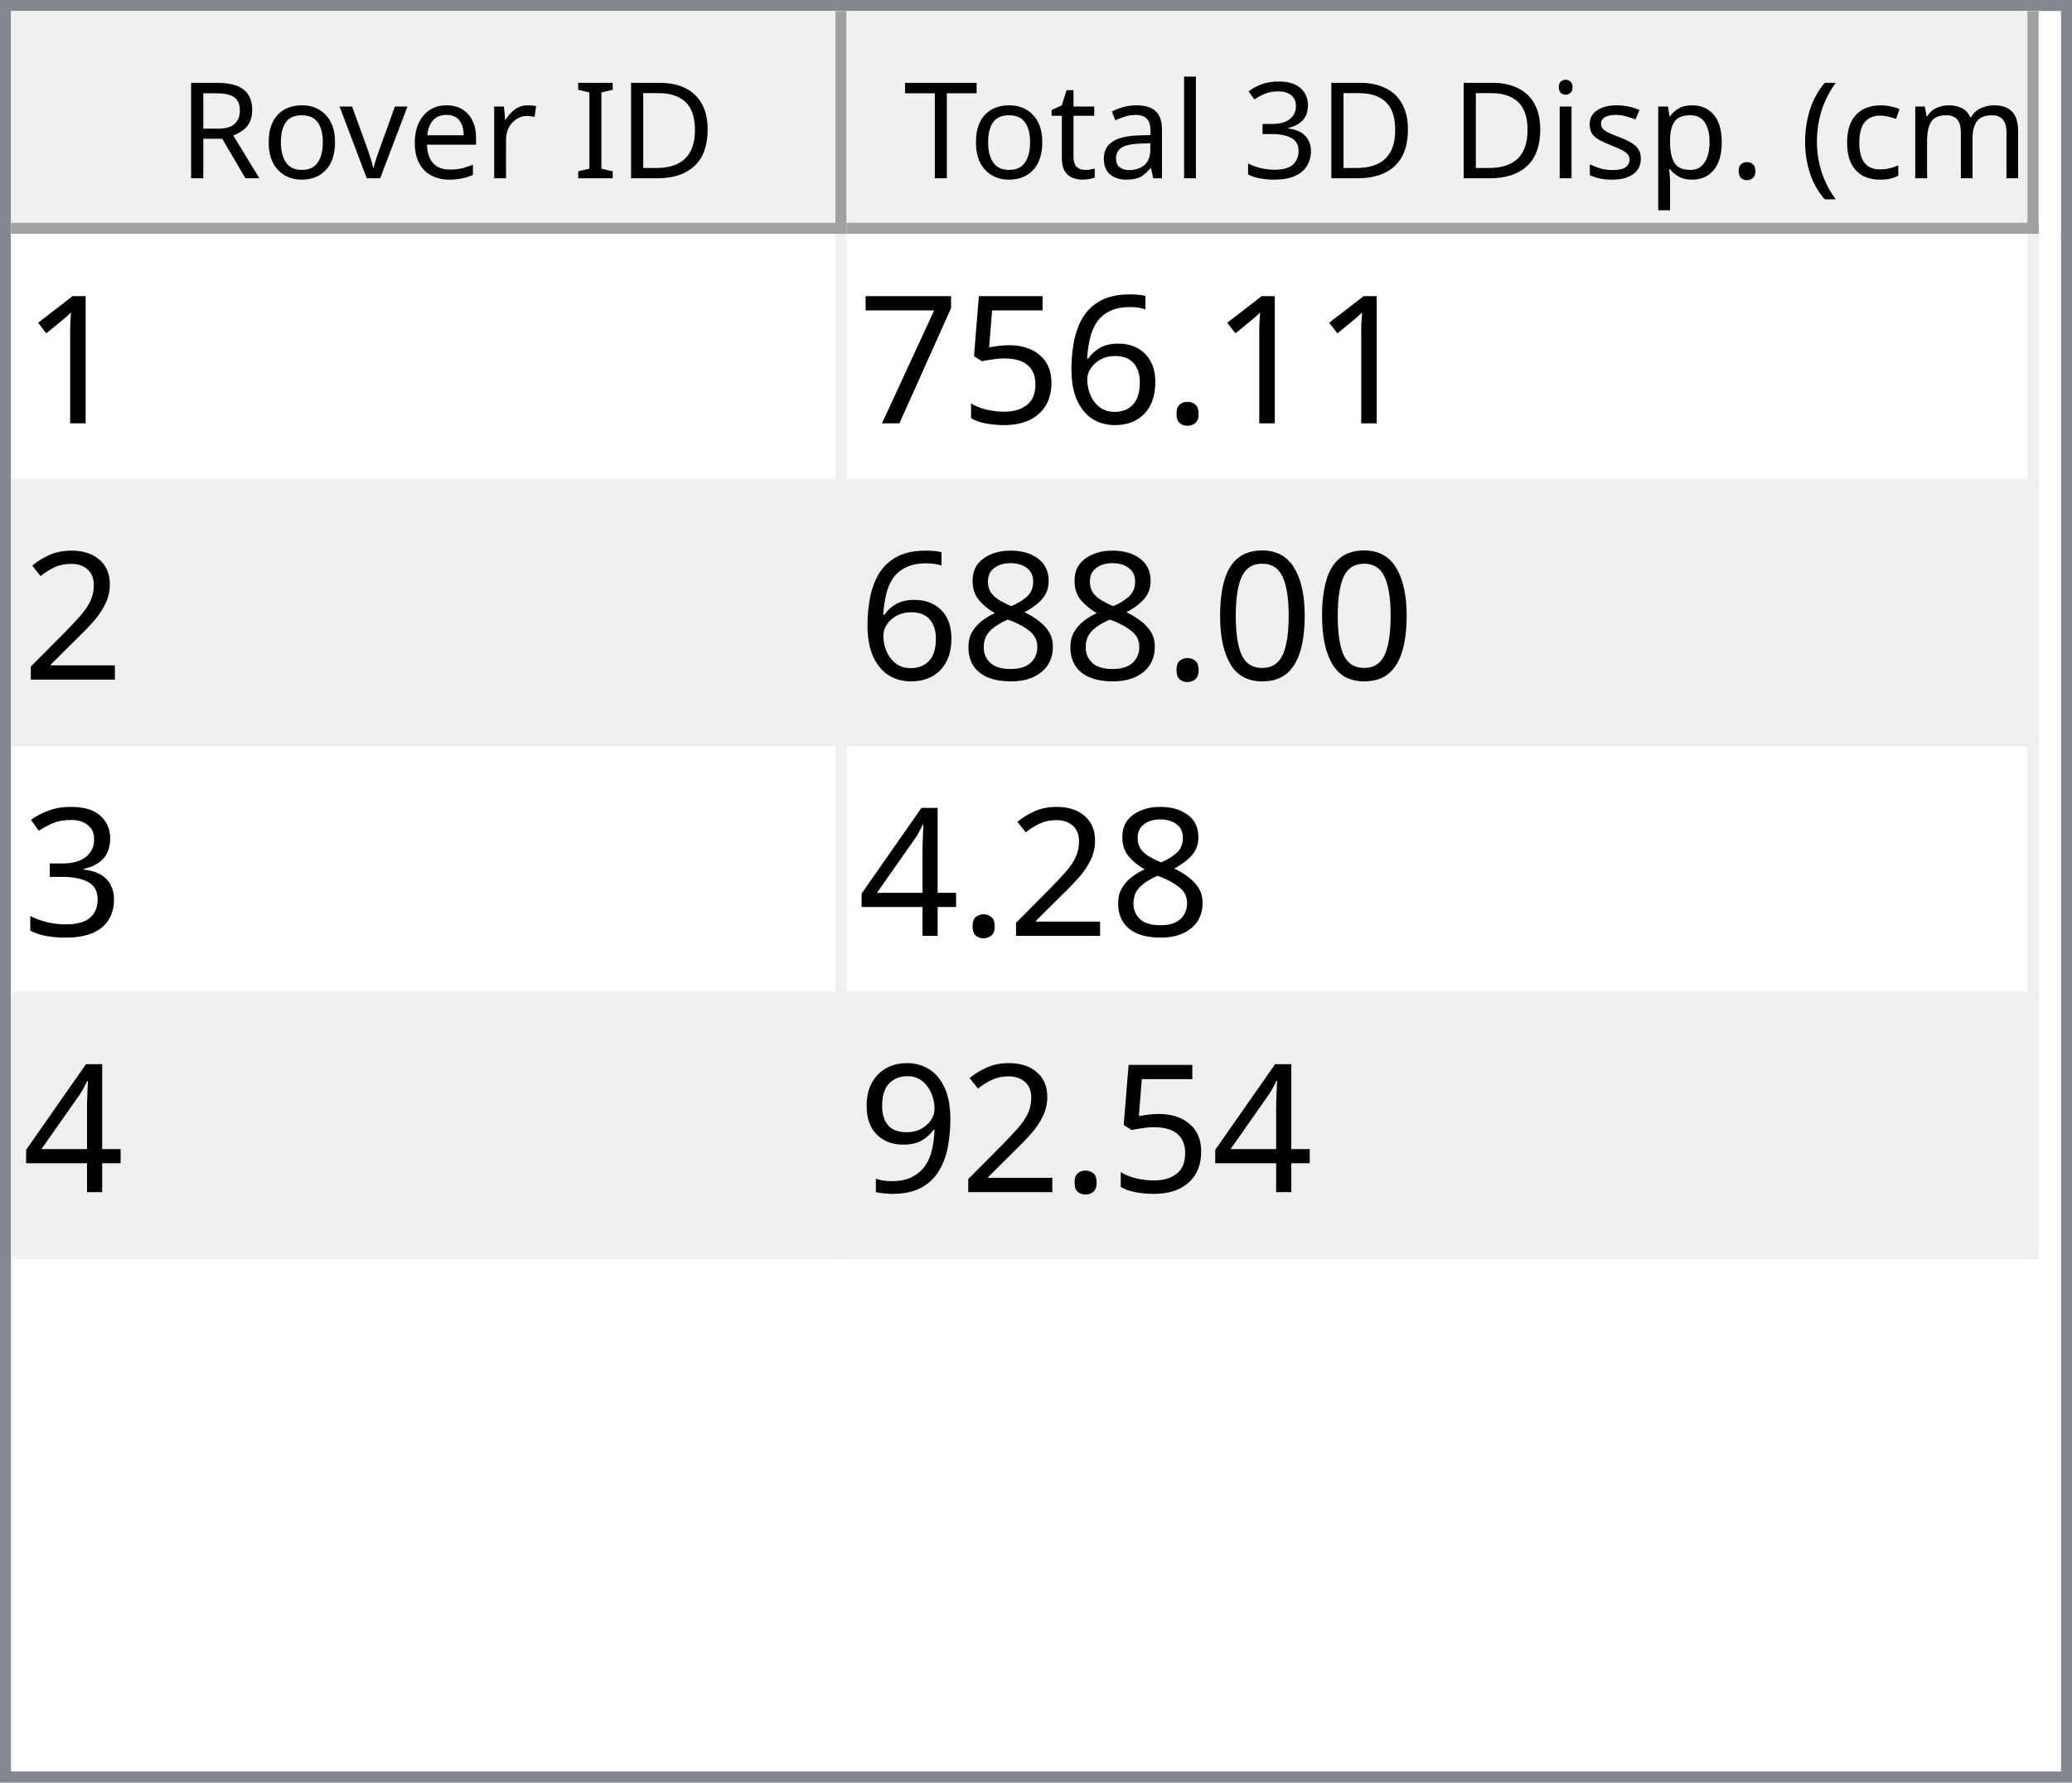
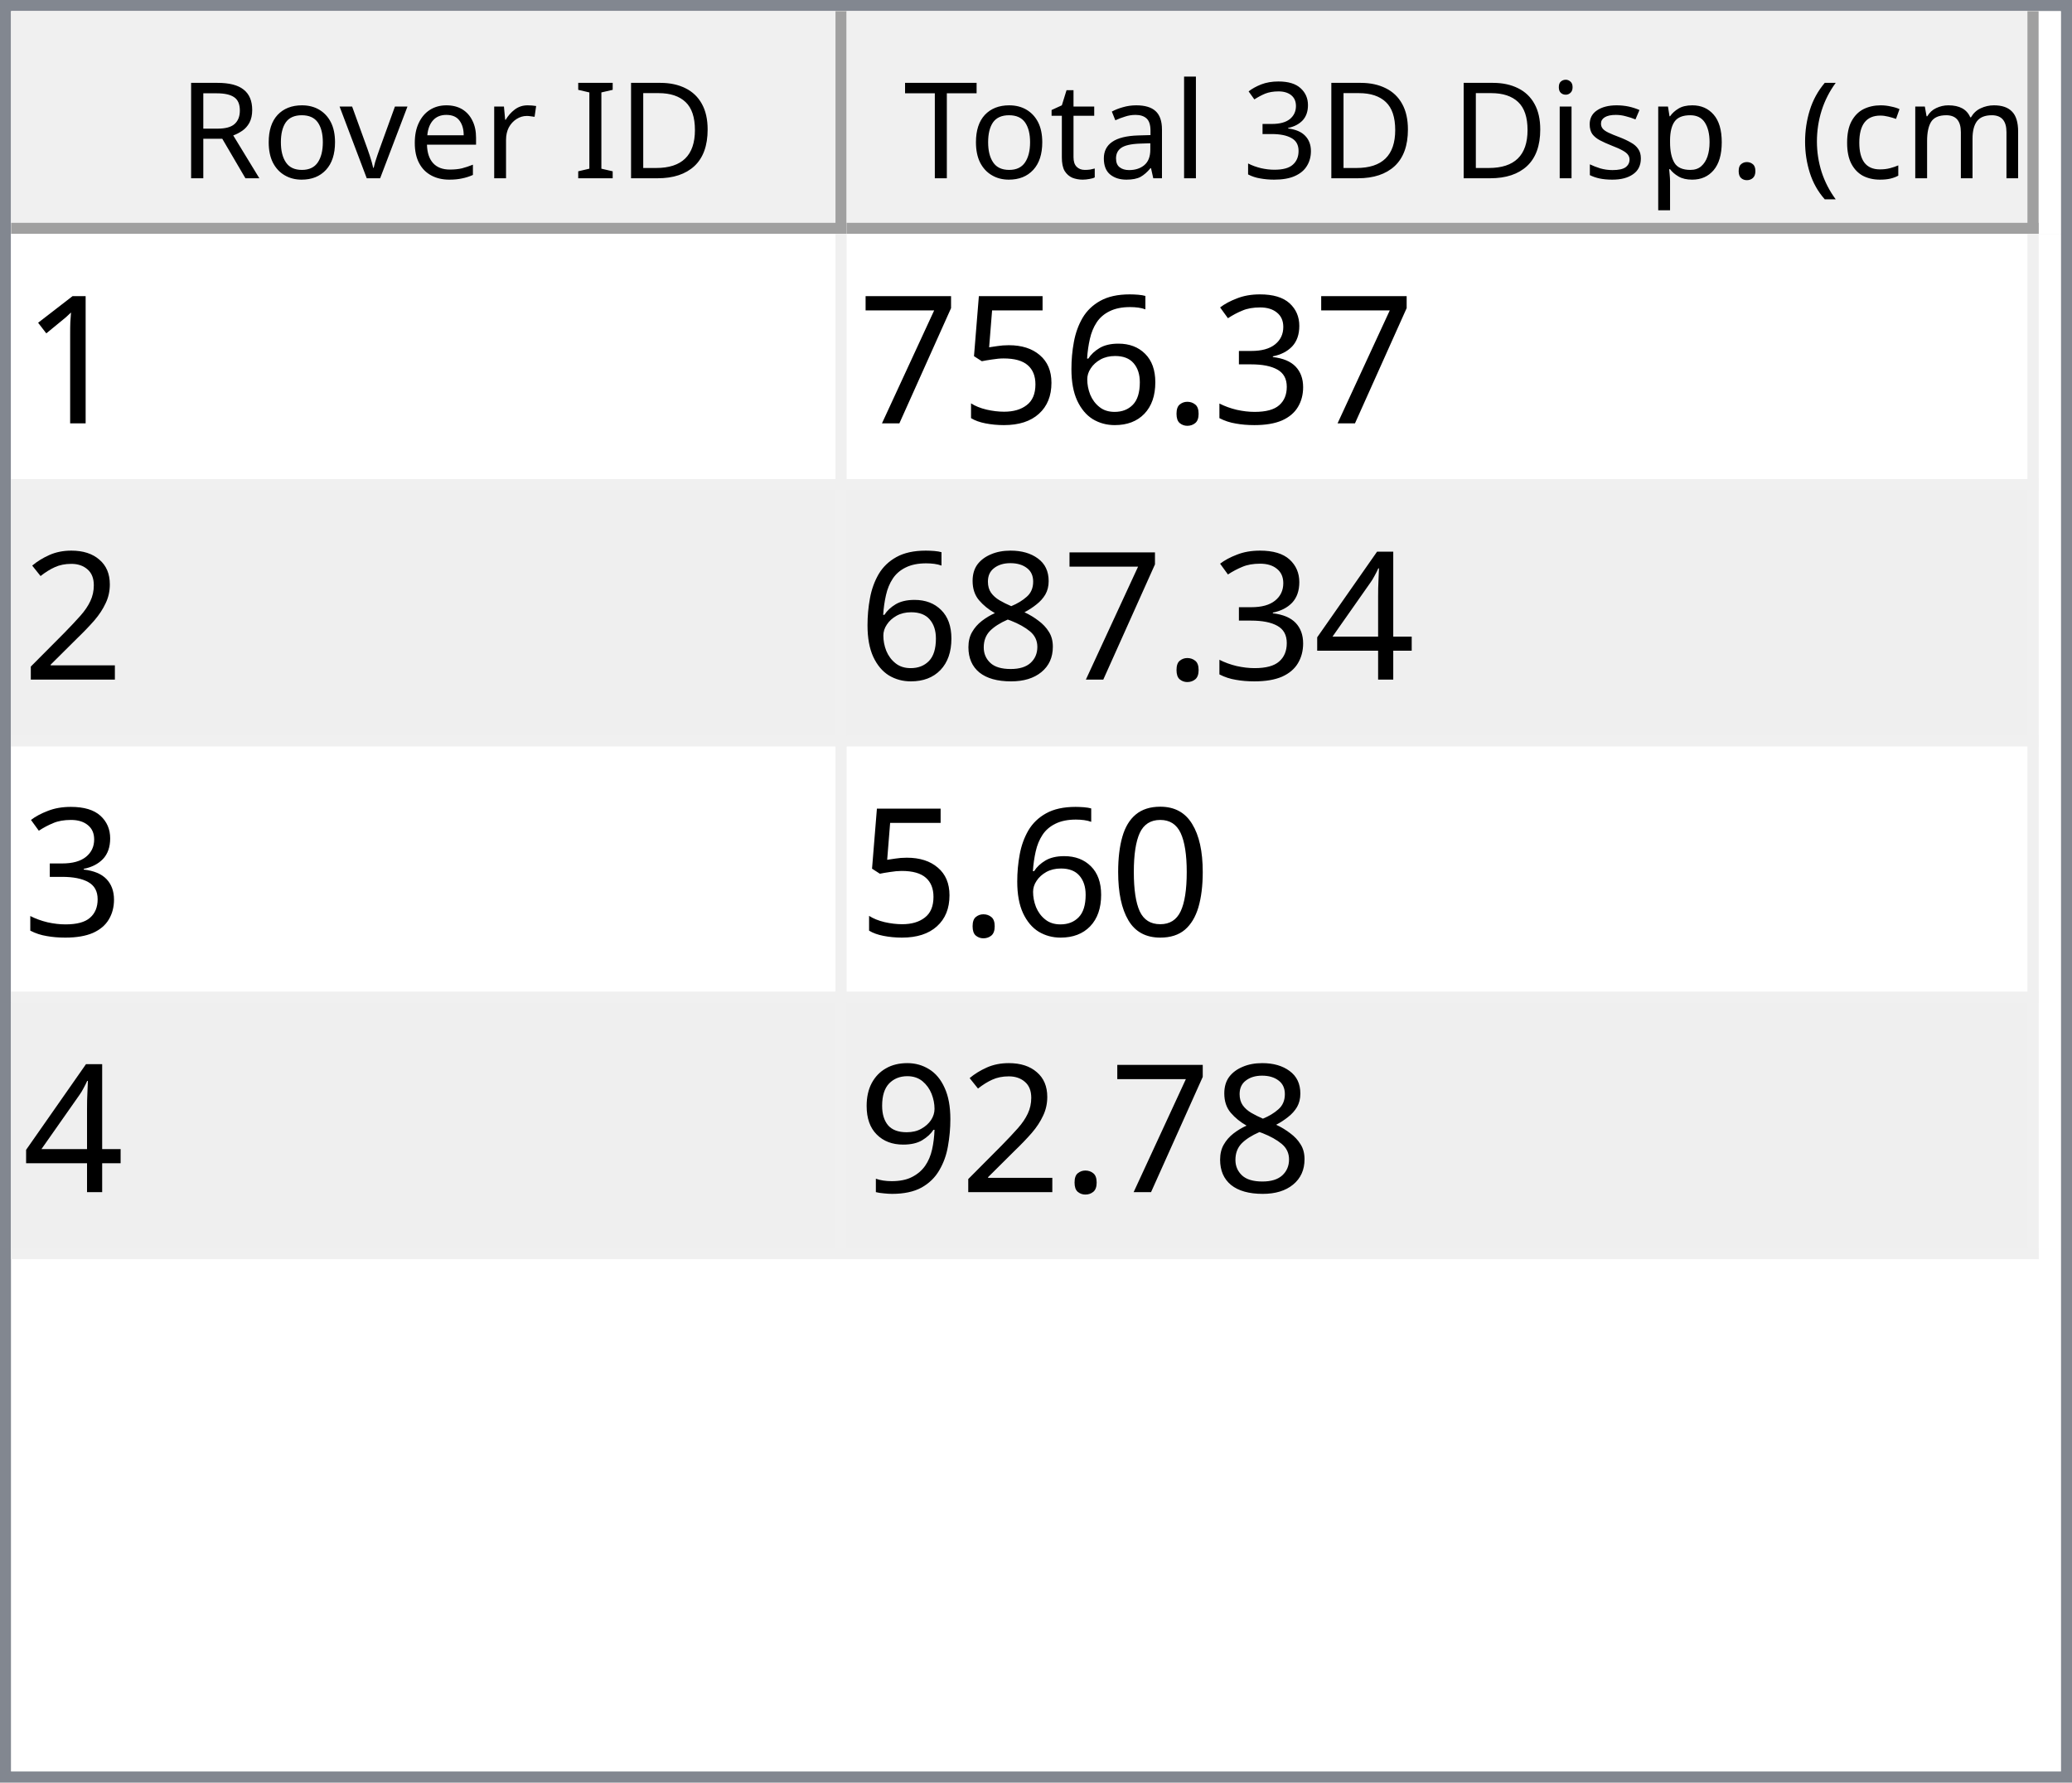
<svg xmlns="http://www.w3.org/2000/svg" style="fill-opacity:1; color-rendering:auto; color-interpolation:auto; text-rendering:auto; stroke:black; stroke-linecap:square; stroke-miterlimit:10; shape-rendering:auto; stroke-opacity:1; fill:black; stroke-dasharray:none; font-weight:normal; stroke-width:1; font-family:'Dialog'; font-style:normal; stroke-linejoin:miter; font-size:12px; stroke-dashoffset:0; image-rendering:auto;" width="186" height="160">
  <defs id="genericDefs" />
  <g>
    <defs id="defs1">
      <clipPath clipPathUnits="userSpaceOnUse" id="clipPath1">
        <path d="M0 0 L186 0 L186 160 L0 160 L0 0 Z" />
      </clipPath>
      <clipPath clipPathUnits="userSpaceOnUse" id="clipPath2">
        <path d="M0 0 L0 160 L186 160 L186 0 Z" />
      </clipPath>
      <clipPath clipPathUnits="userSpaceOnUse" id="clipPath3">
        <path d="M0 0 L0 20 L184 20 L184 0 Z" />
      </clipPath>
      <clipPath clipPathUnits="userSpaceOnUse" id="clipPath4">
        <path d="M0 0 L0 20 L75 20 L75 0 Z" />
      </clipPath>
      <clipPath clipPathUnits="userSpaceOnUse" id="clipPath5">
        <path d="M1 1 L1 19 L74 19 L74 1 Z" />
      </clipPath>
      <clipPath clipPathUnits="userSpaceOnUse" id="clipPath6">
        <path d="M0 0 L0 18 L73 18 L73 0 Z" />
      </clipPath>
      <clipPath clipPathUnits="userSpaceOnUse" id="clipPath7">
        <path d="M-0.5 -0.5 L-0.5 19.5 L74.5 19.5 L74.5 -0.5 Z" />
      </clipPath>
      <clipPath clipPathUnits="userSpaceOnUse" id="clipPath8">
        <path d="M0 0 L0 20 L107 20 L107 0 Z" />
      </clipPath>
      <clipPath clipPathUnits="userSpaceOnUse" id="clipPath9">
        <path d="M1 1 L1 19 L106 19 L106 1 Z" />
      </clipPath>
      <clipPath clipPathUnits="userSpaceOnUse" id="clipPath10">
        <path d="M0 0 L0 18 L105 18 L105 0 Z" />
      </clipPath>
      <clipPath clipPathUnits="userSpaceOnUse" id="clipPath11">
        <path d="M-0.5 -0.5 L-0.5 19.5 L106.5 19.5 L106.5 -0.5 Z" />
      </clipPath>
      <clipPath clipPathUnits="userSpaceOnUse" id="clipPath12">
        <path d="M0 0 L0 138 L184 138 L184 0 Z" />
      </clipPath>
      <clipPath clipPathUnits="userSpaceOnUse" id="clipPath13">
        <path d="M0 0 L0 92 L182 92 L182 0 Z" />
      </clipPath>
      <clipPath clipPathUnits="userSpaceOnUse" id="clipPath14">
        <path d="M-0.5 -0.5 L-0.5 91.5 L181.5 91.5 L181.5 -0.5 Z" />
      </clipPath>
      <clipPath clipPathUnits="userSpaceOnUse" id="clipPath15">
        <path d="M0 0 L0 22 L74 22 L74 0 Z" />
      </clipPath>
      <clipPath clipPathUnits="userSpaceOnUse" id="clipPath16">
        <path d="M0 0 L0 22 L106 22 L106 0 Z" />
      </clipPath>
      <font horiz-adv-x="64.551" id="font1">
        <font-face ascent="107.91" descent="25.098" units-per-em="100" style="font-style:normal; font-family:Segoe UI; font-weight:normal;" />
        <missing-glyph horiz-adv-x="64.551" d="M8.109 0 L8.109 68.266 L56.453 68.266 L56.453 0 L8.109 0 ZM15.328 7.234 L49.219 7.234 L49.219 61.031 L15.328 61.031 L15.328 7.234 Z" />
        <glyph unicode="D" horiz-adv-x="70.117" d="M9.188 0 L9.188 70.016 L28.516 70.016 Q65.531 70.016 65.531 35.891 Q65.531 19.672 55.25 9.836 Q44.969 0 27.734 0 L9.188 0 ZM17.391 62.594 L17.391 7.422 L27.828 7.422 Q41.609 7.422 49.273 14.797 Q56.938 22.172 56.938 35.688 Q56.938 62.594 28.328 62.594 L17.391 62.594 Z" />
        <glyph unicode="I" horiz-adv-x="26.611" d="M17.391 0 L9.188 0 L9.188 70.016 L17.391 70.016 L17.391 0 Z" />
        <glyph unicode=" " horiz-adv-x="27.393" d="" />
        <glyph unicode="r" horiz-adv-x="34.766" d="M34.188 41.891 Q32.078 43.5 28.125 43.5 Q23 43.5 19.555 38.672 Q16.109 33.844 16.109 25.484 L16.109 0 L8.109 0 L8.109 50 L16.109 50 L16.109 39.703 L16.312 39.703 Q18.016 44.969 21.531 47.922 Q25.047 50.875 29.391 50.875 Q32.516 50.875 34.188 50.203 L34.188 41.891 Z" />
        <glyph unicode="e" horiz-adv-x="52.295" d="M48.297 23 L12.984 23 Q13.188 14.656 17.484 10.109 Q21.781 5.562 29.297 5.562 Q37.75 5.562 44.828 11.141 L44.828 3.609 Q38.234 -1.172 27.391 -1.172 Q16.797 -1.172 10.742 5.641 Q4.688 12.453 4.688 24.812 Q4.688 36.469 11.305 43.82 Q17.922 51.172 27.734 51.172 Q37.547 51.172 42.922 44.828 Q48.297 38.484 48.297 27.203 L48.297 23 ZM40.094 29.781 Q40.047 36.719 36.75 40.578 Q33.453 44.438 27.594 44.438 Q21.922 44.438 17.969 40.383 Q14.016 36.328 13.094 29.781 L40.094 29.781 Z" />
        <glyph unicode="v" horiz-adv-x="47.9" d="M47.406 50 L27.484 0 L19.625 0 L0.688 50 L9.469 50 L22.172 13.672 Q23.578 9.672 23.922 6.688 L24.125 6.688 Q24.609 10.453 25.688 13.484 L38.969 50 L47.406 50 Z" />
        <glyph unicode="o" horiz-adv-x="58.594" d="M29 -1.172 Q17.922 -1.172 11.305 5.836 Q4.688 12.844 4.688 24.422 Q4.688 37.016 11.57 44.094 Q18.453 51.172 30.172 51.172 Q41.359 51.172 47.633 44.289 Q53.906 37.406 53.906 25.203 Q53.906 13.234 47.141 6.031 Q40.375 -1.172 29 -1.172 ZM29.594 44.438 Q21.875 44.438 17.383 39.188 Q12.891 33.938 12.891 24.703 Q12.891 15.828 17.43 10.695 Q21.969 5.562 29.594 5.562 Q37.359 5.562 41.531 10.594 Q45.703 15.625 45.703 24.906 Q45.703 34.281 41.531 39.359 Q37.359 44.438 29.594 44.438 Z" />
        <glyph unicode="R" horiz-adv-x="59.814" d="M59.375 0 L49.609 0 L37.891 19.625 Q36.281 22.359 34.766 24.289 Q33.25 26.219 31.664 27.438 Q30.078 28.656 28.25 29.219 Q26.422 29.781 24.125 29.781 L17.391 29.781 L17.391 0 L9.188 0 L9.188 70.016 L30.078 70.016 Q34.672 70.016 38.555 68.867 Q42.438 67.719 45.289 65.375 Q48.141 63.031 49.758 59.547 Q51.375 56.062 51.375 51.375 Q51.375 47.703 50.273 44.656 Q49.172 41.609 47.148 39.211 Q45.125 36.812 42.266 35.133 Q39.406 33.453 35.844 32.516 L35.844 32.328 Q37.594 31.547 38.891 30.547 Q40.188 29.547 41.359 28.18 Q42.531 26.812 43.68 25.078 Q44.828 23.344 46.234 21.047 L59.375 0 ZM17.391 62.594 L17.391 37.203 L28.516 37.203 Q31.594 37.203 34.203 38.133 Q36.812 39.062 38.719 40.797 Q40.625 42.531 41.703 45.047 Q42.781 47.562 42.781 50.688 Q42.781 56.297 39.141 59.445 Q35.5 62.594 28.609 62.594 L17.391 62.594 Z" />
        <glyph unicode=")" horiz-adv-x="30.176" d="M8.297 -15.922 L1.172 -15.922 Q16.406 2.344 16.406 26.812 Q16.406 51.469 1.078 70.016 L8.297 70.016 Q23.531 52.156 23.531 26.703 Q23.531 1.375 8.297 -15.922 Z" />
        <glyph unicode="m" horiz-adv-x="86.133" d="M79.109 0 L71.094 0 L71.094 28.719 Q71.094 37.016 68.531 40.727 Q65.969 44.438 59.906 44.438 Q54.781 44.438 51.195 39.75 Q47.609 35.062 47.609 28.516 L47.609 0 L39.594 0 L39.594 29.688 Q39.594 44.438 28.219 44.438 Q22.953 44.438 19.531 40.016 Q16.109 35.594 16.109 28.516 L16.109 0 L8.109 0 L8.109 50 L16.109 50 L16.109 42.094 L16.312 42.094 Q21.625 51.172 31.844 51.172 Q36.969 51.172 40.773 48.312 Q44.578 45.453 46 40.828 Q51.562 51.172 62.594 51.172 Q79.109 51.172 79.109 30.812 L79.109 0 Z" />
        <glyph unicode="c" horiz-adv-x="46.191" d="M42.188 2.297 Q36.422 -1.172 28.516 -1.172 Q17.828 -1.172 11.258 5.789 Q4.688 12.75 4.688 23.828 Q4.688 36.188 11.766 43.68 Q18.844 51.172 30.672 51.172 Q37.25 51.172 42.281 48.734 L42.281 40.531 Q36.719 44.438 30.375 44.438 Q22.703 44.438 17.797 38.945 Q12.891 33.453 12.891 24.516 Q12.891 15.719 17.508 10.641 Q22.125 5.562 29.891 5.562 Q36.422 5.562 42.188 9.906 L42.188 2.297 Z" />
        <glyph unicode="(" horiz-adv-x="30.176" d="M29.109 -15.922 L21.969 -15.922 Q6.844 1.375 6.844 26.703 Q6.844 52.156 21.969 70.016 L29.203 70.016 Q13.875 51.469 13.875 26.812 Q13.875 2.344 29.109 -15.922 Z" />
        <glyph unicode="." horiz-adv-x="21.68" d="M10.891 -1.078 Q8.641 -1.078 7.055 0.539 Q5.469 2.156 5.469 4.391 Q5.469 6.641 7.055 8.273 Q8.641 9.906 10.891 9.906 Q13.188 9.906 14.797 8.273 Q16.406 6.641 16.406 4.391 Q16.406 2.156 14.797 0.539 Q13.188 -1.078 10.891 -1.078 Z" />
        <glyph unicode="p" horiz-adv-x="58.789" d="M16.312 7.234 L16.109 7.234 L16.109 -23 L8.109 -23 L8.109 50 L16.109 50 L16.109 41.219 L16.312 41.219 Q22.219 51.172 33.594 51.172 Q43.266 51.172 48.688 44.461 Q54.109 37.75 54.109 26.469 Q54.109 13.922 48 6.375 Q41.891 -1.172 31.297 -1.172 Q21.578 -1.172 16.312 7.234 ZM16.109 27.391 L16.109 20.406 Q16.109 14.203 20.141 9.883 Q24.172 5.562 30.375 5.562 Q37.641 5.562 41.773 11.133 Q45.906 16.703 45.906 26.609 Q45.906 34.969 42.047 39.703 Q38.188 44.438 31.594 44.438 Q24.609 44.438 20.359 39.578 Q16.109 34.719 16.109 27.391 Z" />
        <glyph unicode="s" horiz-adv-x="42.432" d="M5.078 1.812 L5.078 10.406 Q11.625 5.562 19.484 5.562 Q30.031 5.562 30.031 12.594 Q30.031 14.594 29.125 15.992 Q28.219 17.391 26.68 18.461 Q25.141 19.531 23.07 20.383 Q21 21.234 18.609 22.172 Q15.281 23.484 12.766 24.828 Q10.25 26.172 8.57 27.859 Q6.891 29.547 6.031 31.695 Q5.172 33.844 5.172 36.719 Q5.172 40.234 6.789 42.945 Q8.406 45.656 11.086 47.484 Q13.766 49.312 17.211 50.242 Q20.656 51.172 24.312 51.172 Q30.812 51.172 35.938 48.922 L35.938 40.828 Q30.422 44.438 23.25 44.438 Q21 44.438 19.195 43.922 Q17.391 43.406 16.094 42.477 Q14.797 41.547 14.086 40.258 Q13.375 38.969 13.375 37.406 Q13.375 35.453 14.086 34.133 Q14.797 32.812 16.164 31.789 Q17.531 30.766 19.484 29.938 Q21.438 29.109 23.922 28.125 Q27.25 26.859 29.883 25.516 Q32.516 24.172 34.375 22.484 Q36.234 20.797 37.234 18.602 Q38.234 16.406 38.234 13.375 Q38.234 9.672 36.602 6.938 Q34.969 4.203 32.234 2.398 Q29.5 0.594 25.93 -0.289 Q22.359 -1.172 18.453 -1.172 Q10.75 -1.172 5.078 1.812 Z" />
        <glyph unicode="i" horiz-adv-x="24.219" d="M12.203 62.703 Q10.062 62.703 8.547 64.164 Q7.031 65.625 7.031 67.875 Q7.031 70.125 8.547 71.609 Q10.062 73.094 12.203 73.094 Q14.406 73.094 15.945 71.609 Q17.484 70.125 17.484 67.875 Q17.484 65.719 15.945 64.211 Q14.406 62.703 12.203 62.703 ZM16.109 0 L8.109 0 L8.109 50 L16.109 50 L16.109 0 Z" />
        <glyph unicode="3" horiz-adv-x="53.906" d="M46.531 19.828 Q46.531 15.094 44.75 11.211 Q42.969 7.328 39.719 4.57 Q36.469 1.812 31.93 0.297 Q27.391 -1.219 21.922 -1.219 Q11.922 -1.219 6 2.594 L6 11.188 Q13.094 5.609 22.219 5.609 Q25.875 5.609 28.828 6.539 Q31.781 7.469 33.906 9.227 Q36.031 10.984 37.18 13.477 Q38.328 15.969 38.328 19.094 Q38.328 32.812 18.797 32.812 L12.984 32.812 L12.984 39.594 L18.5 39.594 Q35.797 39.594 35.797 52.484 Q35.797 64.406 22.609 64.406 Q15.188 64.406 8.688 59.422 L8.688 67.188 Q15.375 71.188 24.609 71.188 Q29 71.188 32.57 69.969 Q36.141 68.75 38.68 66.555 Q41.219 64.359 42.609 61.281 Q44 58.203 44 54.5 Q44 40.672 30.031 36.719 L30.031 36.531 Q33.594 36.141 36.625 34.797 Q39.656 33.453 41.852 31.305 Q44.047 29.156 45.289 26.25 Q46.531 23.344 46.531 19.828 Z" />
        <glyph unicode="l" horiz-adv-x="24.219" d="M16.109 0 L8.109 0 L8.109 74.031 L16.109 74.031 L16.109 0 Z" />
        <glyph unicode="a" horiz-adv-x="50.879" d="M43.891 0 L35.891 0 L35.891 7.812 L35.688 7.812 Q30.469 -1.172 20.312 -1.172 Q12.844 -1.172 8.617 2.781 Q4.391 6.734 4.391 13.281 Q4.391 27.297 20.906 29.594 L35.891 31.688 Q35.891 44.438 25.594 44.438 Q16.547 44.438 9.281 38.281 L9.281 46.484 Q16.656 51.172 26.266 51.172 Q43.891 51.172 43.891 32.516 L43.891 0 ZM35.891 25.297 L23.828 23.641 Q18.266 22.859 15.43 20.875 Q12.594 18.891 12.594 13.875 Q12.594 10.203 15.211 7.883 Q17.828 5.562 22.172 5.562 Q28.125 5.562 32.008 9.742 Q35.891 13.922 35.891 20.312 L35.891 25.297 Z" />
        <glyph unicode="t" horiz-adv-x="33.887" d="M31.297 0.484 Q28.469 -1.078 23.828 -1.078 Q10.688 -1.078 10.688 13.578 L10.688 43.172 L2.094 43.172 L2.094 50 L10.688 50 L10.688 62.203 L18.703 64.797 L18.703 50 L31.297 50 L31.297 43.172 L18.703 43.172 L18.703 14.984 Q18.703 9.969 20.414 7.82 Q22.125 5.672 26.078 5.672 Q29.109 5.672 31.297 7.328 L31.297 0.484 Z" />
        <glyph unicode="T" horiz-adv-x="52.393" d="M50.594 62.594 L30.375 62.594 L30.375 0 L22.172 0 L22.172 62.594 L2 62.594 L2 70.016 L50.594 70.016 L50.594 62.594 Z" />
      </font>
      <font horiz-adv-x="75.0" id="font2">
        <font-face ascent="100.537" descent="21.973" units-per-em="100" style="font-style:normal; font-family:sans-serif; font-weight:normal;" />
        <missing-glyph horiz-adv-x="75.0" d="M12.5 0 L12.5 62.5 L62.5 62.5 L62.5 0 L12.5 0 ZM14.062 1.562 L60.938 1.562 L60.938 60.938 L14.062 60.938 L14.062 1.562 Z" />
        <glyph unicode="1" horiz-adv-x="55.615" d="M37.25 0 L28.469 0 L28.469 56 Q25.297 52.984 20.141 49.953 Q14.984 46.922 10.891 45.406 L10.891 53.906 Q18.266 57.375 23.781 62.305 Q29.297 67.234 31.594 71.875 L37.25 71.875 L37.25 0 Z" />
+         <glyph unicode="3" horiz-adv-x="55.615" d="M4.203 18.891 L12.984 20.062 Q14.5 12.594 18.141 9.297 Q21.781 6 27 6 Q33.203 6 37.477 10.297 Q41.75 14.594 41.75 20.953 Q41.75 27 37.797 30.93 Q33.844 34.859 27.734 34.859 Q25.25 34.859 21.531 33.891 L22.516 41.609 Q23.391 41.5 23.922 41.5 Q29.547 41.5 34.039 44.43 Q38.531 47.359 38.531 53.469 Q38.531 58.297 35.258 61.477 Q31.984 64.656 26.812 64.656 Q21.688 64.656 18.266 61.43 Q14.844 58.203 13.875 51.766 L5.078 53.328 Q6.688 62.156 12.398 67.016 Q18.109 71.875 26.609 71.875 Q32.469 71.875 37.398 69.359 Q42.328 66.844 44.945 62.5 Q47.562 58.156 47.562 53.266 Q47.562 48.641 45.07 44.828 Q42.578 41.016 37.703 38.766 Q44.047 37.312 47.562 32.695 Q51.078 28.078 51.078 21.141 Q51.078 11.766 44.242 5.25 Q37.406 -1.266 26.953 -1.266 Q17.531 -1.266 11.305 4.352 Q5.078 9.969 4.203 18.891 Z" />
        <glyph unicode="." horiz-adv-x="27.783" d="M9.078 0 L9.078 10.016 L19.094 10.016 L19.094 0 L9.078 0 Z" />
        <glyph unicode="6" horiz-adv-x="55.615" d="M49.75 54.047 L41.016 53.375 Q39.844 58.547 37.703 60.891 Q34.125 64.656 28.906 64.656 Q24.703 64.656 21.531 62.312 Q17.391 59.281 14.992 53.469 Q12.594 47.656 12.5 36.922 Q15.672 41.75 20.266 44.094 Q24.859 46.438 29.891 46.438 Q38.672 46.438 44.852 39.969 Q51.031 33.5 51.031 23.25 Q51.031 16.5 48.125 10.719 Q45.219 4.938 40.141 1.859 Q35.062 -1.219 28.609 -1.219 Q17.625 -1.219 10.695 6.859 Q3.766 14.938 3.766 33.5 Q3.766 54.25 11.422 63.672 Q18.109 71.875 29.438 71.875 Q37.891 71.875 43.289 67.141 Q48.688 62.406 49.75 54.047 ZM13.875 23.188 Q13.875 18.656 15.797 14.508 Q17.719 10.359 21.188 8.18 Q24.656 6 28.469 6 Q34.031 6 38.039 10.492 Q42.047 14.984 42.047 22.703 Q42.047 30.125 38.086 34.398 Q34.125 38.672 28.125 38.672 Q22.172 38.672 18.023 34.398 Q13.875 30.125 13.875 23.188 Z" />
        <glyph unicode="5" horiz-adv-x="55.615" d="M4.156 18.75 L13.375 19.531 Q14.406 12.797 18.141 9.398 Q21.875 6 27.156 6 Q33.5 6 37.891 10.789 Q42.281 15.578 42.281 23.484 Q42.281 31 38.062 35.352 Q33.844 39.703 27 39.703 Q22.75 39.703 19.336 37.773 Q15.922 35.844 13.969 32.766 L5.719 33.844 L12.641 70.609 L48.25 70.609 L48.25 62.203 L19.672 62.203 L15.828 42.969 Q22.266 47.469 29.344 47.469 Q38.719 47.469 45.164 40.969 Q51.609 34.469 51.609 24.266 Q51.609 14.547 45.953 7.469 Q39.062 -1.219 27.156 -1.219 Q17.391 -1.219 11.211 4.25 Q5.031 9.719 4.156 18.75 Z" />
        <glyph unicode="7" horiz-adv-x="55.615" d="M4.734 62.203 L4.734 70.656 L51.078 70.656 L51.078 63.812 Q44.234 56.547 37.523 44.484 Q30.812 32.422 27.156 19.672 Q24.516 10.688 23.781 0 L14.75 0 Q14.891 8.453 18.062 20.414 Q21.234 32.375 27.172 43.484 Q33.109 54.594 39.797 62.203 L4.734 62.203 Z" />
        <glyph unicode="2" horiz-adv-x="55.615" d="M50.344 8.453 L50.344 0 L3.031 0 Q2.938 3.172 4.047 6.109 Q5.859 10.938 9.836 15.625 Q13.812 20.312 21.344 26.469 Q33.016 36.031 37.117 41.625 Q41.219 47.219 41.219 52.203 Q41.219 57.422 37.477 61.008 Q33.734 64.594 27.734 64.594 Q21.391 64.594 17.578 60.789 Q13.766 56.984 13.719 50.25 L4.688 51.172 Q5.609 61.281 11.664 66.578 Q17.719 71.875 27.938 71.875 Q38.234 71.875 44.242 66.164 Q50.25 60.453 50.25 52 Q50.25 47.703 48.492 43.555 Q46.734 39.406 42.656 34.812 Q38.578 30.219 29.109 22.219 Q21.188 15.578 18.945 13.211 Q16.703 10.844 15.234 8.453 L50.344 8.453 Z" />
+         <glyph unicode="4" horiz-adv-x="55.615" d="M32.328 0 L32.328 17.141 L1.266 17.141 L1.266 25.203 L33.938 71.578 L41.109 71.578 L41.109 25.203 L50.781 25.203 L50.781 17.141 L41.109 17.141 L41.109 0 L32.328 0 ZM32.328 25.203 L32.328 57.469 L9.906 25.203 L32.328 25.203 Z" />
+         <glyph unicode="8" horiz-adv-x="55.615" d="M17.672 38.812 Q12.203 40.828 9.57 44.539 Q6.938 48.25 6.938 53.422 Q6.938 61.234 12.555 66.555 Q18.172 71.875 27.484 71.875 Q36.859 71.875 42.578 66.43 Q48.297 60.984 48.297 53.172 Q48.297 48.188 45.68 44.508 Q43.062 40.828 37.75 38.812 Q44.344 36.672 47.781 31.883 Q51.219 27.094 51.219 20.453 Q51.219 11.281 44.727 5.031 Q38.234 -1.219 27.641 -1.219 Q17.047 -1.219 10.547 5.055 Q4.047 11.328 4.047 20.703 Q4.047 27.688 7.594 32.398 Q11.141 37.109 17.672 38.812 ZM15.922 53.719 Q15.922 48.641 19.195 45.414 Q22.469 42.188 27.688 42.188 Q32.766 42.188 36.016 45.383 Q39.266 48.578 39.266 53.219 Q39.266 58.062 35.914 61.359 Q32.562 64.656 27.594 64.656 Q22.562 64.656 19.242 61.43 Q15.922 58.203 15.922 53.719 ZM13.094 20.656 Q13.094 16.891 14.875 13.375 Q16.656 9.859 20.172 7.93 Q23.688 6 27.734 6 Q34.031 6 38.133 10.055 Q42.234 14.109 42.234 20.359 Q42.234 26.703 38.016 30.859 Q33.797 35.016 27.438 35.016 Q21.234 35.016 17.164 30.914 Q13.094 26.812 13.094 20.656 Z" />
        <glyph unicode="0" horiz-adv-x="55.615" d="M4.156 35.297 Q4.156 48 6.766 55.742 Q9.375 63.484 14.523 67.68 Q19.672 71.875 27.484 71.875 Q33.25 71.875 37.594 69.555 Q41.938 67.234 44.773 62.867 Q47.609 58.5 49.219 52.227 Q50.828 45.953 50.828 35.297 Q50.828 22.703 48.242 14.969 Q45.656 7.234 40.508 3.008 Q35.359 -1.219 27.484 -1.219 Q17.141 -1.219 11.234 6.203 Q4.156 15.141 4.156 35.297 ZM13.188 35.297 Q13.188 17.672 17.312 11.836 Q21.438 6 27.484 6 Q33.547 6 37.672 11.859 Q41.797 17.719 41.797 35.297 Q41.797 52.984 37.672 58.789 Q33.547 64.594 27.391 64.594 Q21.344 64.594 17.719 59.469 Q13.188 52.938 13.188 35.297 Z" />
-         <glyph unicode="8" horiz-adv-x="55.615" d="M17.672 38.812 Q12.203 40.828 9.57 44.539 Q6.938 48.25 6.938 53.422 Q6.938 61.234 12.555 66.555 Q18.172 71.875 27.484 71.875 Q36.859 71.875 42.578 66.43 Q48.297 60.984 48.297 53.172 Q48.297 48.188 45.68 44.508 Q43.062 40.828 37.75 38.812 Q44.344 36.672 47.781 31.883 Q51.219 27.094 51.219 20.453 Q51.219 11.281 44.727 5.031 Q38.234 -1.219 27.641 -1.219 Q17.047 -1.219 10.547 5.055 Q4.047 11.328 4.047 20.703 Q4.047 27.688 7.594 32.398 Q11.141 37.109 17.672 38.812 ZM15.922 53.719 Q15.922 48.641 19.195 45.414 Q22.469 42.188 27.688 42.188 Q32.766 42.188 36.016 45.383 Q39.266 48.578 39.266 53.219 Q39.266 58.062 35.914 61.359 Q32.562 64.656 27.594 64.656 Q22.562 64.656 19.242 61.43 Q15.922 58.203 15.922 53.719 ZM13.094 20.656 Q13.094 16.891 14.875 13.375 Q16.656 9.859 20.172 7.93 Q23.688 6 27.734 6 Q34.031 6 38.133 10.055 Q42.234 14.109 42.234 20.359 Q42.234 26.703 38.016 30.859 Q33.797 35.016 27.438 35.016 Q21.234 35.016 17.164 30.914 Q13.094 26.812 13.094 20.656 Z" />
-         <glyph unicode="3" horiz-adv-x="55.615" d="M4.203 18.891 L12.984 20.062 Q14.5 12.594 18.141 9.297 Q21.781 6 27 6 Q33.203 6 37.477 10.297 Q41.75 14.594 41.75 20.953 Q41.75 27 37.797 30.93 Q33.844 34.859 27.734 34.859 Q25.25 34.859 21.531 33.891 L22.516 41.609 Q23.391 41.5 23.922 41.5 Q29.547 41.5 34.039 44.43 Q38.531 47.359 38.531 53.469 Q38.531 58.297 35.258 61.477 Q31.984 64.656 26.812 64.656 Q21.688 64.656 18.266 61.43 Q14.844 58.203 13.875 51.766 L5.078 53.328 Q6.688 62.156 12.398 67.016 Q18.109 71.875 26.609 71.875 Q32.469 71.875 37.398 69.359 Q42.328 66.844 44.945 62.5 Q47.562 58.156 47.562 53.266 Q47.562 48.641 45.07 44.828 Q42.578 41.016 37.703 38.766 Q44.047 37.312 47.562 32.695 Q51.078 28.078 51.078 21.141 Q51.078 11.766 44.242 5.25 Q37.406 -1.266 26.953 -1.266 Q17.531 -1.266 11.305 4.352 Q5.078 9.969 4.203 18.891 Z" />
-         <glyph unicode="4" horiz-adv-x="55.615" d="M32.328 0 L32.328 17.141 L1.266 17.141 L1.266 25.203 L33.938 71.578 L41.109 71.578 L41.109 25.203 L50.781 25.203 L50.781 17.141 L41.109 17.141 L41.109 0 L32.328 0 ZM32.328 25.203 L32.328 57.469 L9.906 25.203 L32.328 25.203 Z" />
        <glyph unicode="9" horiz-adv-x="55.615" d="M5.469 16.547 L13.922 17.328 Q14.984 11.375 18.016 8.688 Q21.047 6 25.781 6 Q29.828 6 32.883 7.859 Q35.938 9.719 37.891 12.82 Q39.844 15.922 41.164 21.195 Q42.484 26.469 42.484 31.938 Q42.484 32.516 42.438 33.688 Q39.797 29.5 35.234 26.883 Q30.672 24.266 25.344 24.266 Q16.453 24.266 10.305 30.711 Q4.156 37.156 4.156 47.703 Q4.156 58.594 10.578 65.234 Q17 71.875 26.656 71.875 Q33.641 71.875 39.43 68.117 Q45.219 64.359 48.219 57.398 Q51.219 50.438 51.219 37.25 Q51.219 23.531 48.242 15.406 Q45.266 7.281 39.383 3.031 Q33.5 -1.219 25.594 -1.219 Q17.188 -1.219 11.867 3.445 Q6.547 8.109 5.469 16.547 ZM41.453 48.141 Q41.453 55.719 37.43 60.156 Q33.406 64.594 27.734 64.594 Q21.875 64.594 17.531 59.812 Q13.188 55.031 13.188 47.406 Q13.188 40.578 17.312 36.305 Q21.438 32.031 27.484 32.031 Q33.594 32.031 37.523 36.305 Q41.453 40.578 41.453 48.141 Z" />
      </font>
    </defs>
    <g style="fill:white; stroke:white;">
      <rect x="0" y="0" width="186" style="clip-path:url(#clipPath1); stroke:none;" height="160" />
    </g>
    <g style="fill:white; text-rendering:optimizeSpeed; color-rendering:optimizeSpeed; image-rendering:optimizeSpeed; shape-rendering:crispEdges; stroke:white; color-interpolation:sRGB;">
      <rect x="0" width="186" height="160" y="0" style="stroke:none;" />
      <path style="stroke:none;" d="M0 160 L186 160 L186 0 L0 0 Z" />
    </g>
    <g style="fill:rgb(240,240,240); font-family:'Segoe UI'; stroke:rgb(240,240,240);">
      <rect x="0" y="0" width="186" style="clip-path:url(#clipPath2); stroke:none;" height="160" />
    </g>
    <g style="fill:rgb(130,135,144); font-family:'Segoe UI'; stroke:rgb(130,135,144);">
      <path d="M0 0 L186 0 L186 160 L0 160 L0 0 ZM1 1 L185 1 L185 159 L1 159 L1 1 Z" style="fill-rule:evenodd; clip-path:url(#clipPath2); stroke:none;" />
    </g>
    <g style="fill:white; font-family:'Segoe UI'; stroke:white;" transform="translate(1,1)">
      <rect x="0" y="0" width="184" style="clip-path:url(#clipPath3); stroke:none;" height="20" />
    </g>
    <g style="fill:rgb(240,240,240); font-family:'Segoe UI'; stroke:rgb(240,240,240);" transform="translate(1,1)">
      <rect x="0" y="0" width="75" style="clip-path:url(#clipPath4); stroke:none;" height="20" />
    </g>
    <g style="font-family:'Segoe UI';" transform="translate(2,2)">
      <text x="14" xml:space="preserve" y="14" style="clip-path:url(#clipPath6); stroke:none;">Rover ID</text>
    </g>
    <g style="fill:rgb(160,160,160); font-family:'Segoe UI'; stroke:rgb(160,160,160); stroke-linejoin:bevel;" transform="translate(1.5,1.5)">
      <line x1="74" x2="74" y1="0" style="fill:none; clip-path:url(#clipPath7);" y2="19" />
    </g>
    <g style="fill:rgb(160,160,160); font-family:'Segoe UI'; stroke:rgb(160,160,160); stroke-linejoin:bevel;" transform="matrix(1,0,0,1,1,1) translate(0.5,0.5)">
      <line x1="0" x2="74" y1="19" style="fill:none; clip-path:url(#clipPath7);" y2="19" />
    </g>
    <g style="fill:rgb(240,240,240); font-family:'Segoe UI'; stroke:rgb(240,240,240);" transform="translate(76,1)">
      <rect x="0" y="0" width="107" style="clip-path:url(#clipPath8); stroke:none;" height="20" />
    </g>
    <g style="font-family:'Segoe UI';" transform="translate(77,2)">
      <text x="1" xml:space="preserve" y="14" style="clip-path:url(#clipPath10); stroke:none;"> Total 3D Disp. (cm)</text>
    </g>
    <g style="fill:rgb(160,160,160); font-family:'Segoe UI'; stroke:rgb(160,160,160); stroke-linejoin:bevel;" transform="translate(76.5,1.5)">
      <line x1="106" x2="106" y1="0" style="fill:none; clip-path:url(#clipPath11);" y2="19" />
    </g>
    <g style="fill:rgb(160,160,160); font-family:'Segoe UI'; stroke:rgb(160,160,160); stroke-linejoin:bevel;" transform="matrix(1,0,0,1,76,1) translate(0.5,0.5)">
      <line x1="0" x2="106" y1="19" style="fill:none; clip-path:url(#clipPath11);" y2="19" />
    </g>
    <g style="fill:white; font-family:'Segoe UI'; stroke:white;" transform="translate(1,21)">
      <rect x="0" y="0" width="184" style="clip-path:url(#clipPath12); stroke:none;" height="138" />
    </g>
    <g style="fill:rgb(240,240,240); font-size:16px; font-family:sans-serif; stroke:rgb(240,240,240);" transform="translate(1,21)">
      <rect x="0" y="0" width="182" style="clip-path:url(#clipPath13); stroke:none;" height="92" />
      <line transform="translate(0.5,0.5)" x1="0" x2="181" y1="22" style="clip-path:url(#clipPath14); fill:none; stroke-linejoin:bevel;" y2="22" />
    </g>
    <g transform="matrix(1,0,0,1,1,21) translate(0.5,0.5)" style="fill:rgb(240,240,240); font-size:16px; font-family:sans-serif; stroke:rgb(240,240,240); stroke-linejoin:bevel;">
      <line x1="0" x2="181" y1="45" style="fill:none; clip-path:url(#clipPath14);" y2="45" />
    </g>
    <g transform="matrix(1,0,0,1,1,21) translate(0.5,0.5)" style="fill:rgb(240,240,240); font-size:16px; font-family:sans-serif; stroke:rgb(240,240,240); stroke-linejoin:bevel;">
      <line x1="0" x2="181" y1="68" style="fill:none; clip-path:url(#clipPath14);" y2="68" />
    </g>
    <g transform="matrix(1,0,0,1,1,21) translate(0.5,0.5)" style="fill:rgb(240,240,240); font-size:16px; font-family:sans-serif; stroke:rgb(240,240,240); stroke-linejoin:bevel;">
      <line x1="0" x2="181" y1="91" style="fill:none; clip-path:url(#clipPath14);" y2="91" />
    </g>
    <g transform="matrix(1,0,0,1,1,21) translate(0.5,0.5)" style="fill:rgb(240,240,240); font-size:16px; font-family:sans-serif; stroke:rgb(240,240,240); stroke-linejoin:bevel;">
      <line x1="74" x2="74" y1="0" style="fill:none; clip-path:url(#clipPath14);" y2="91" />
    </g>
    <g transform="matrix(1,0,0,1,1,21) translate(0.5,0.5)" style="fill:rgb(240,240,240); font-size:16px; font-family:sans-serif; stroke:rgb(240,240,240); stroke-linejoin:bevel;">
      <line x1="181" x2="181" y1="0" style="fill:none; clip-path:url(#clipPath14);" y2="91" />
    </g>
    <g style="fill:white; font-size:16px; font-family:sans-serif; stroke:white;" transform="matrix(1,0,0,1,1,21)">
      <rect x="0" y="0" width="74" style="clip-path:url(#clipPath15); stroke:none;" height="22" />
      <text x="1" y="17" style="fill:black; clip-path:url(#clipPath15); stroke:none;" xml:space="preserve">1</text>
    </g>
    <g style="fill:white; font-size:16px; font-family:sans-serif; stroke:white;" transform="matrix(1,0,0,1,1,21) translate(75,0)">
      <rect x="0" y="0" width="106" style="clip-path:url(#clipPath16); stroke:none;" height="22" />
-       <text x="1" y="17" style="fill:black; clip-path:url(#clipPath16); stroke:none;" xml:space="preserve">756.11</text>
+       <text x="1" y="17" style="fill:black; clip-path:url(#clipPath16); stroke:none;" xml:space="preserve">756.37</text>
    </g>
    <g style="fill:rgb(239,239,239); font-size:16px; font-family:sans-serif; stroke:rgb(239,239,239);" transform="matrix(1,0,0,1,1,21) translate(0,23)">
      <rect x="0" y="0" width="74" style="clip-path:url(#clipPath15); stroke:none;" height="22" />
      <text x="1" y="17" style="fill:black; clip-path:url(#clipPath15); stroke:none;" xml:space="preserve">2</text>
    </g>
    <g style="fill:rgb(239,239,239); font-size:16px; font-family:sans-serif; stroke:rgb(239,239,239);" transform="matrix(1,0,0,1,1,21) translate(75,23)">
      <rect x="0" y="0" width="106" style="clip-path:url(#clipPath16); stroke:none;" height="22" />
-       <text x="1" y="17" style="fill:black; clip-path:url(#clipPath16); stroke:none;" xml:space="preserve">688.00</text>
+       <text x="1" y="17" style="fill:black; clip-path:url(#clipPath16); stroke:none;" xml:space="preserve">687.34</text>
    </g>
    <g style="fill:white; font-size:16px; font-family:sans-serif; stroke:white;" transform="matrix(1,0,0,1,1,21) translate(0,46)">
      <rect x="0" y="0" width="74" style="clip-path:url(#clipPath15); stroke:none;" height="22" />
      <text x="1" y="17" style="fill:black; clip-path:url(#clipPath15); stroke:none;" xml:space="preserve">3</text>
    </g>
    <g style="fill:white; font-size:16px; font-family:sans-serif; stroke:white;" transform="matrix(1,0,0,1,1,21) translate(75,46)">
      <rect x="0" y="0" width="106" style="clip-path:url(#clipPath16); stroke:none;" height="22" />
-       <text x="1" y="17" style="fill:black; clip-path:url(#clipPath16); stroke:none;" xml:space="preserve">4.28</text>
+       <text x="1" y="17" style="fill:black; clip-path:url(#clipPath16); stroke:none;" xml:space="preserve">5.60</text>
    </g>
    <g style="fill:rgb(239,239,239); font-size:16px; font-family:sans-serif; stroke:rgb(239,239,239);" transform="matrix(1,0,0,1,1,21) translate(0,69)">
      <rect x="0" y="0" width="74" style="clip-path:url(#clipPath15); stroke:none;" height="22" />
      <text x="1" y="17" style="fill:black; clip-path:url(#clipPath15); stroke:none;" xml:space="preserve">4</text>
    </g>
    <g style="fill:rgb(239,239,239); font-size:16px; font-family:sans-serif; stroke:rgb(239,239,239);" transform="matrix(1,0,0,1,1,21) translate(75,69)">
      <rect x="0" y="0" width="106" style="clip-path:url(#clipPath16); stroke:none;" height="22" />
-       <text x="1" y="17" style="fill:black; clip-path:url(#clipPath16); stroke:none;" xml:space="preserve">92.54</text>
+       <text x="1" y="17" style="fill:black; clip-path:url(#clipPath16); stroke:none;" xml:space="preserve">92.78</text>
    </g>
  </g>
</svg>
